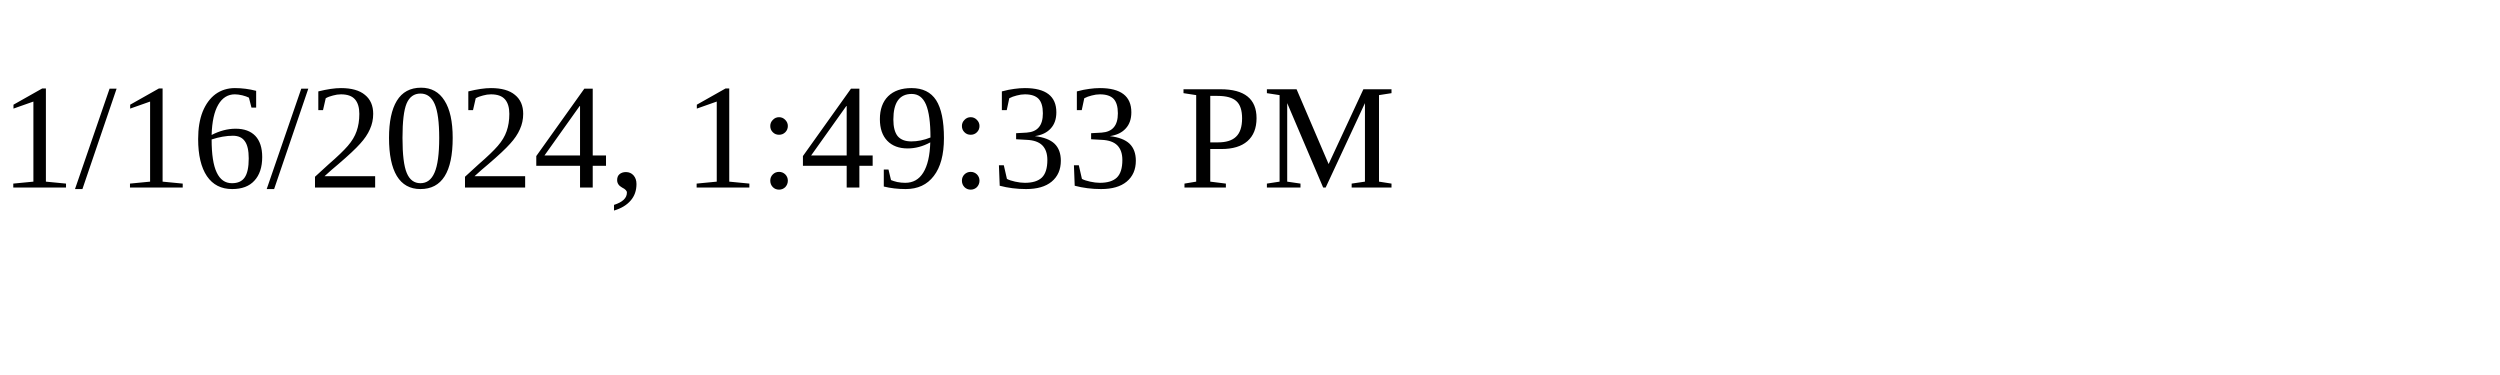
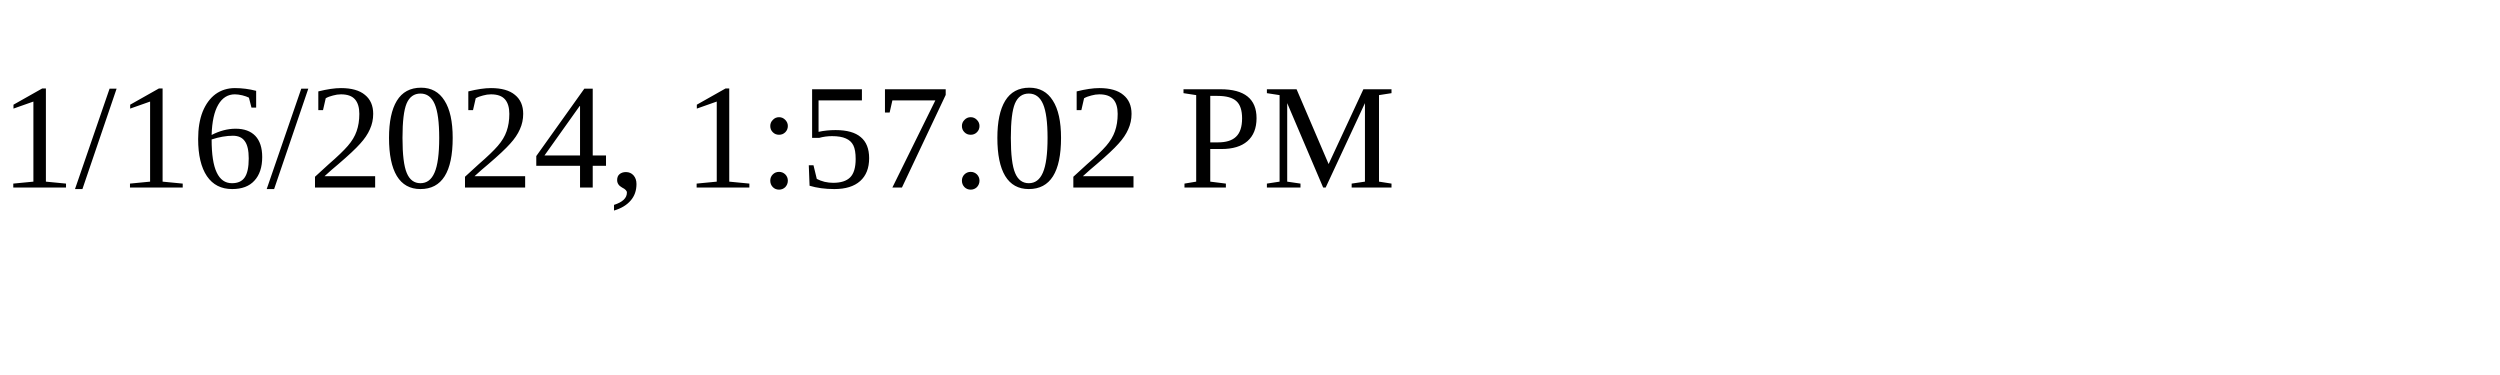
<svg xmlns="http://www.w3.org/2000/svg" height="30" width="200">
-   <text x="0" y="15">1/16/2024, 1:49:33 PM</text>
+   <text x="0" y="15">1/16/2024, 1:57:02 PM</text>
</svg>
